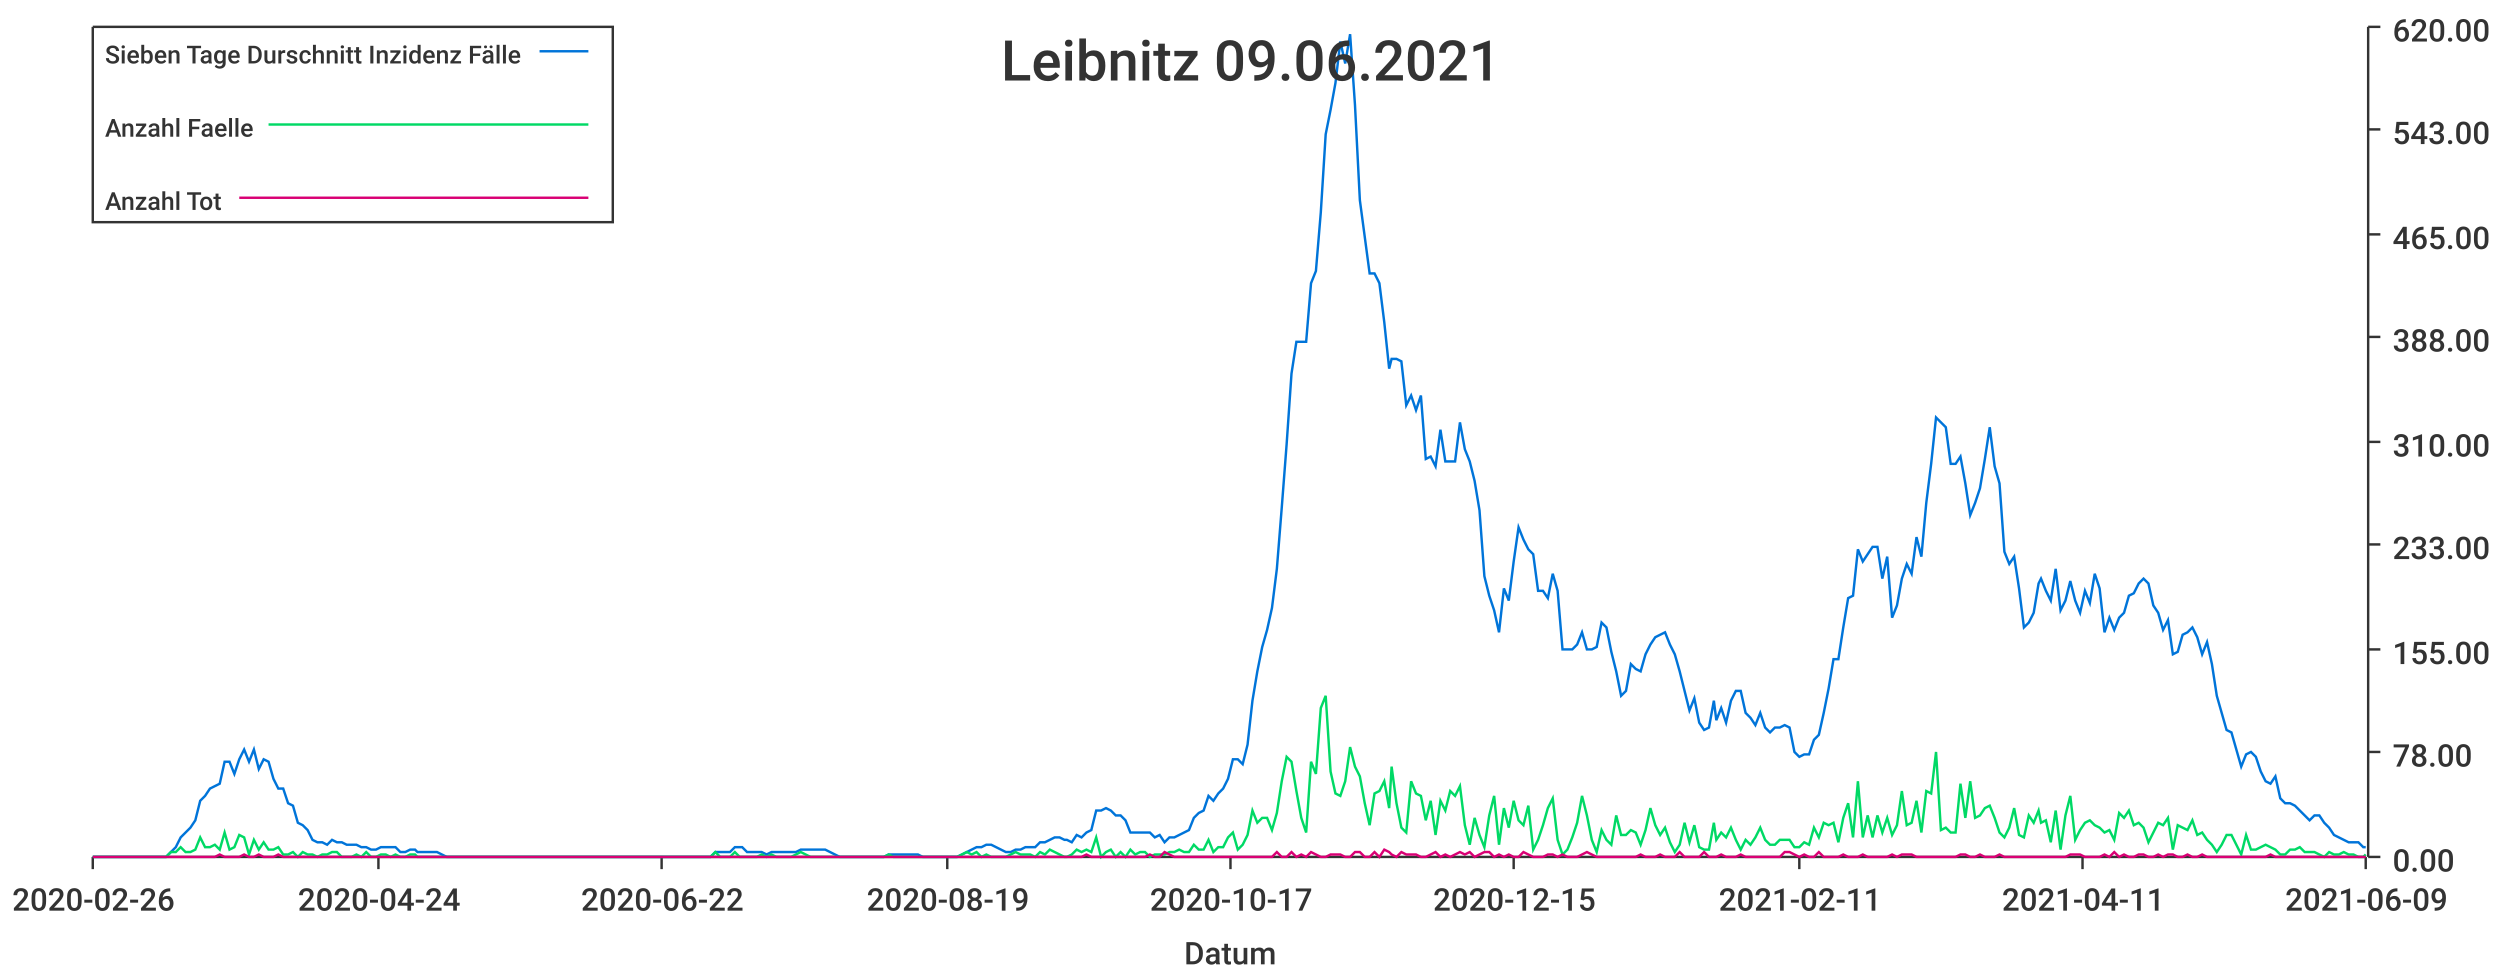
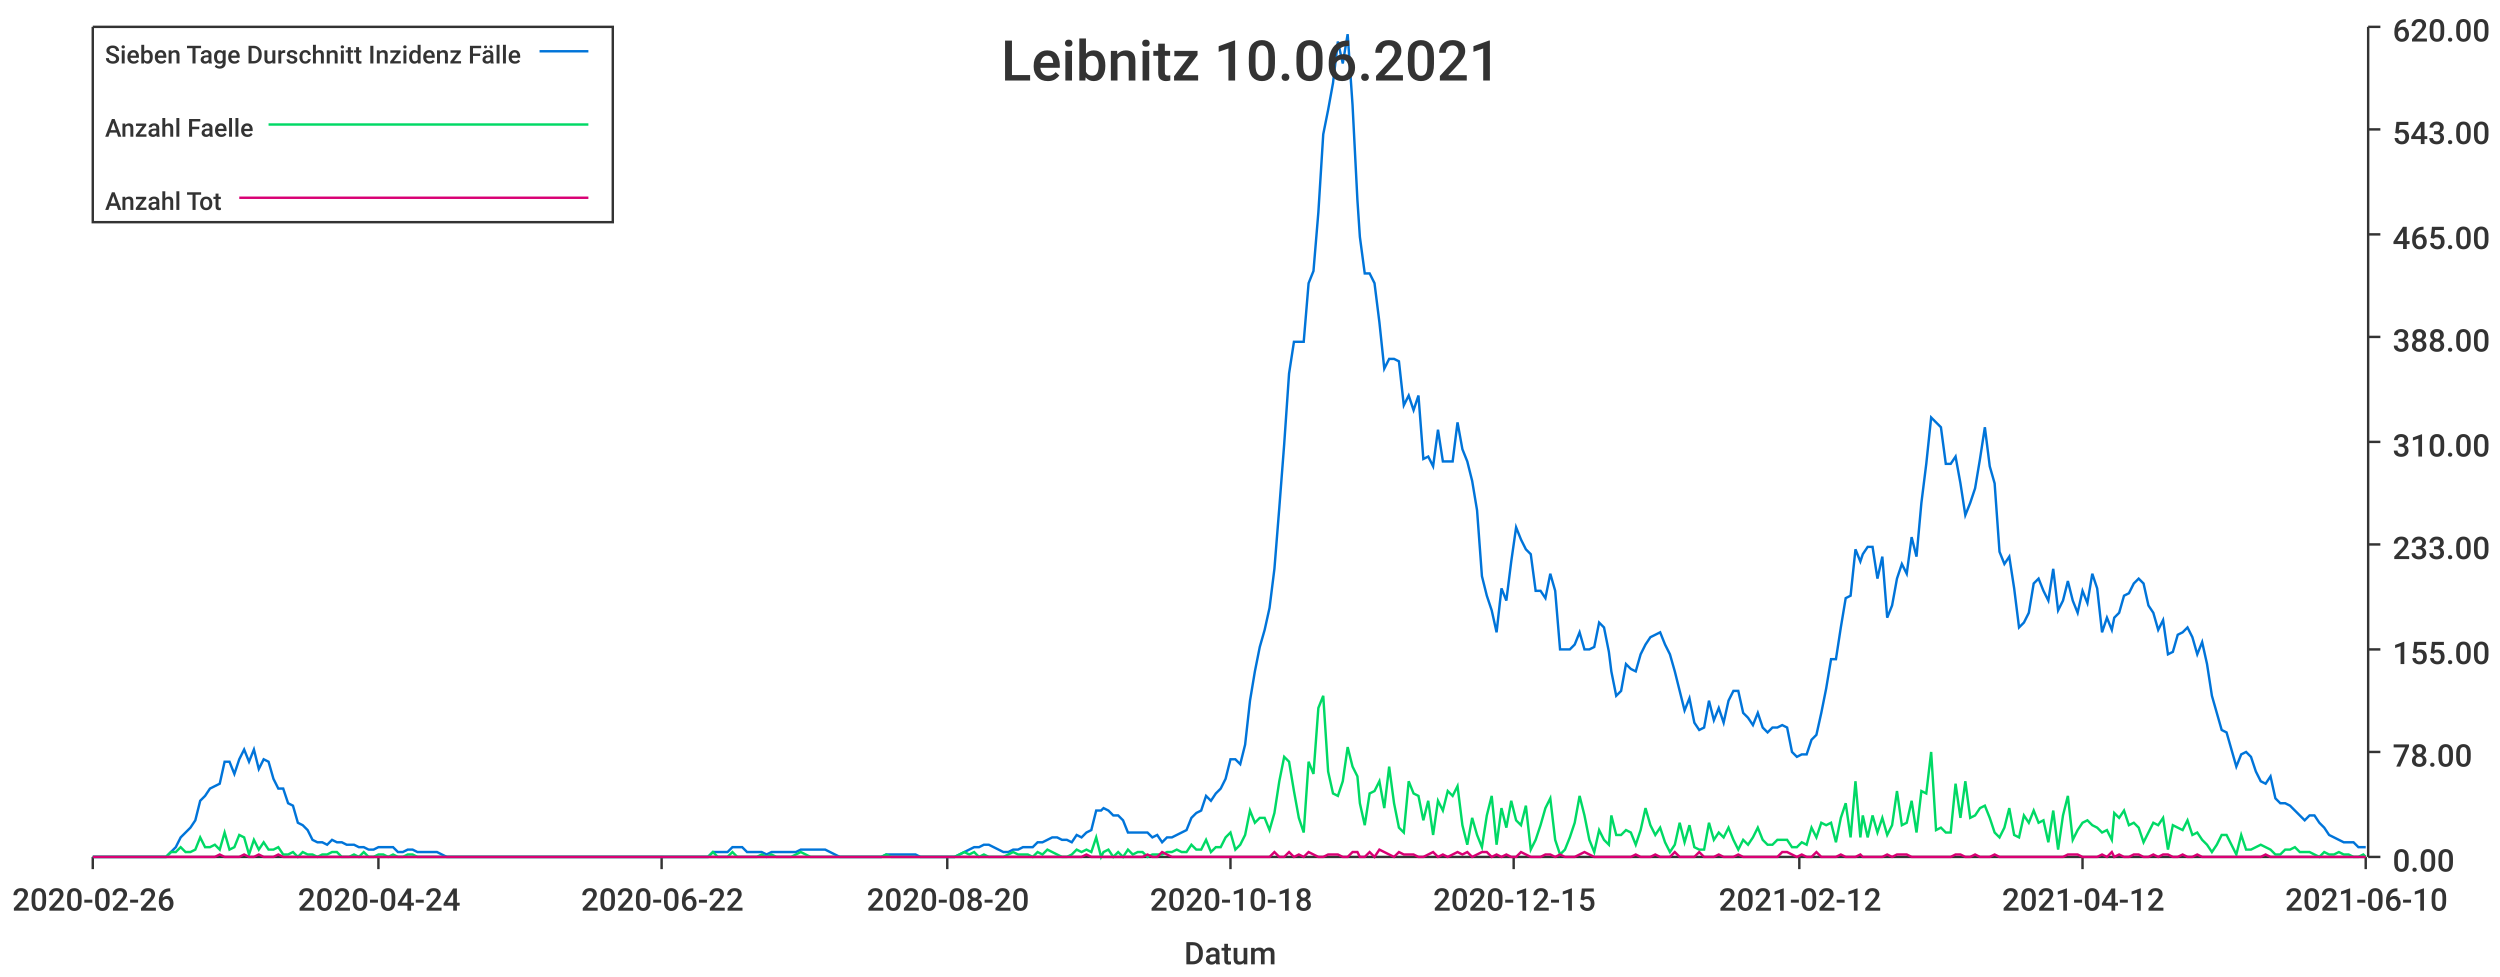
<svg xmlns="http://www.w3.org/2000/svg" width="1024" height="400">\n<path d="M 0 0 L 1024 0 L 1024 400 L 0 400 L 0 0" style="stroke-width:0;stroke:rgba(255,255,255,1.0);fill:rgba(255,255,255,1.0)" />
  <path d="M 38 11 L 969 11 L 969 351 L 38 351 L 38 11" style="stroke-width:0;stroke:rgba(255,255,255,1.0);fill:rgba(255,255,255,1.0)" />
  <path d="M 38 351 L 969 351" style="stroke-width:1;stroke:rgba(51,51,51,1.0);fill:none" />
  <path d="M 38 351 L 38 356" style="stroke-width:1;stroke:rgba(51,51,51,1.0);fill:none" />
  <text x="5" y="373" style="stroke-width:0;stroke:none;fill:rgba(51,51,51,1.0);font-size:12.8px;font-family:'Roboto Medium',sans-serif">2020-02-26</text>
  <path d="M 155 351 L 155 356" style="stroke-width:1;stroke:rgba(51,51,51,1.0);fill:none" />
  <text x="122" y="373" style="stroke-width:0;stroke:none;fill:rgba(51,51,51,1.0);font-size:12.8px;font-family:'Roboto Medium',sans-serif">2020-04-24</text>
  <path d="M 271 351 L 271 356" style="stroke-width:1;stroke:rgba(51,51,51,1.0);fill:none" />
  <text x="238" y="373" style="stroke-width:0;stroke:none;fill:rgba(51,51,51,1.0);font-size:12.8px;font-family:'Roboto Medium',sans-serif">2020-06-22</text>
  <path d="M 388 351 L 388 356" style="stroke-width:1;stroke:rgba(51,51,51,1.0);fill:none" />
-   <text x="355" y="373" style="stroke-width:0;stroke:none;fill:rgba(51,51,51,1.0);font-size:12.8px;font-family:'Roboto Medium',sans-serif">2020-08-19</text>
+   <text x="355" y="373" style="stroke-width:0;stroke:none;fill:rgba(51,51,51,1.0);font-size:12.8px;font-family:'Roboto Medium',sans-serif">2020-08-20</text>
  <path d="M 504 351 L 504 356" style="stroke-width:1;stroke:rgba(51,51,51,1.0);fill:none" />
-   <text x="471" y="373" style="stroke-width:0;stroke:none;fill:rgba(51,51,51,1.0);font-size:12.8px;font-family:'Roboto Medium',sans-serif">2020-10-17</text>
+   <text x="471" y="373" style="stroke-width:0;stroke:none;fill:rgba(51,51,51,1.0);font-size:12.8px;font-family:'Roboto Medium',sans-serif">2020-10-18</text>
  <path d="M 620 351 L 620 356" style="stroke-width:1;stroke:rgba(51,51,51,1.0);fill:none" />
  <text x="587" y="373" style="stroke-width:0;stroke:none;fill:rgba(51,51,51,1.0);font-size:12.8px;font-family:'Roboto Medium',sans-serif">2020-12-15</text>
  <path d="M 737 351 L 737 356" style="stroke-width:1;stroke:rgba(51,51,51,1.0);fill:none" />
-   <text x="704" y="373" style="stroke-width:0;stroke:none;fill:rgba(51,51,51,1.0);font-size:12.8px;font-family:'Roboto Medium',sans-serif">2021-02-11</text>
+   <text x="704" y="373" style="stroke-width:0;stroke:none;fill:rgba(51,51,51,1.0);font-size:12.8px;font-family:'Roboto Medium',sans-serif">2021-02-12</text>
  <path d="M 853 351 L 853 356" style="stroke-width:1;stroke:rgba(51,51,51,1.0);fill:none" />
-   <text x="820" y="373" style="stroke-width:0;stroke:none;fill:rgba(51,51,51,1.0);font-size:12.8px;font-family:'Roboto Medium',sans-serif">2021-04-11</text>
+   <text x="820" y="373" style="stroke-width:0;stroke:none;fill:rgba(51,51,51,1.0);font-size:12.8px;font-family:'Roboto Medium',sans-serif">2021-04-12</text>
  <path d="M 969 351 L 969 356" style="stroke-width:1;stroke:rgba(51,51,51,1.0);fill:none" />
-   <text x="936" y="373" style="stroke-width:0;stroke:none;fill:rgba(51,51,51,1.0);font-size:12.8px;font-family:'Roboto Medium',sans-serif">2021-06-09</text>
+   <text x="936" y="373" style="stroke-width:0;stroke:none;fill:rgba(51,51,51,1.0);font-size:12.8px;font-family:'Roboto Medium',sans-serif">2021-06-10</text>
  <text x="485" y="395" style="stroke-width:0;stroke:none;fill:rgba(51,51,51,1.0);font-size:12.8px;font-family:'Roboto Medium',sans-serif">Datum</text>
  <path d="M 970 351 L 970 11" style="stroke-width:1;stroke:rgba(51,51,51,1.0);fill:none" />
  <path d="M 970 351 L 975 351" style="stroke-width:1;stroke:rgba(51,51,51,1.0);fill:none" />
  <text x="980" y="357" style="stroke-width:0;stroke:none;fill:rgba(51,51,51,1.0);font-size:12.8px;font-family:'Roboto Medium',sans-serif">0.00</text>
  <path d="M 970 308 L 975 308" style="stroke-width:1;stroke:rgba(51,51,51,1.0);fill:none" />
  <text x="980" y="314" style="stroke-width:0;stroke:none;fill:rgba(51,51,51,1.0);font-size:12.8px;font-family:'Roboto Medium',sans-serif">78.00</text>
  <path d="M 970 266 L 975 266" style="stroke-width:1;stroke:rgba(51,51,51,1.0);fill:none" />
  <text x="980" y="272" style="stroke-width:0;stroke:none;fill:rgba(51,51,51,1.0);font-size:12.8px;font-family:'Roboto Medium',sans-serif">155.00</text>
  <path d="M 970 223 L 975 223" style="stroke-width:1;stroke:rgba(51,51,51,1.0);fill:none" />
  <text x="980" y="229" style="stroke-width:0;stroke:none;fill:rgba(51,51,51,1.0);font-size:12.8px;font-family:'Roboto Medium',sans-serif">233.00</text>
  <path d="M 970 181 L 975 181" style="stroke-width:1;stroke:rgba(51,51,51,1.0);fill:none" />
  <text x="980" y="187" style="stroke-width:0;stroke:none;fill:rgba(51,51,51,1.0);font-size:12.8px;font-family:'Roboto Medium',sans-serif">310.00</text>
  <path d="M 970 138 L 975 138" style="stroke-width:1;stroke:rgba(51,51,51,1.0);fill:none" />
  <text x="980" y="144" style="stroke-width:0;stroke:none;fill:rgba(51,51,51,1.0);font-size:12.8px;font-family:'Roboto Medium',sans-serif">388.00</text>
  <path d="M 970 96 L 975 96" style="stroke-width:1;stroke:rgba(51,51,51,1.0);fill:none" />
  <text x="980" y="102" style="stroke-width:0;stroke:none;fill:rgba(51,51,51,1.0);font-size:12.8px;font-family:'Roboto Medium',sans-serif">465.00</text>
  <path d="M 970 53 L 975 53" style="stroke-width:1;stroke:rgba(51,51,51,1.0);fill:none" />
  <text x="980" y="59" style="stroke-width:0;stroke:none;fill:rgba(51,51,51,1.0);font-size:12.8px;font-family:'Roboto Medium',sans-serif">543.00</text>
  <path d="M 970 11 L 975 11" style="stroke-width:1;stroke:rgba(51,51,51,1.0);fill:none" />
  <text x="980" y="17" style="stroke-width:0;stroke:none;fill:rgba(51,51,51,1.0);font-size:12.8px;font-family:'Roboto Medium',sans-serif">620.00</text>
-   <path d="M 38 351 L 40 351 L 42 351 L 44 351 L 46 351 L 48 351 L 50 351 L 52 351 L 54 351 L 56 351 L 58 351 L 60 351 L 62 351 L 64 351 L 66 351 L 68 351 L 70 349 L 72 347 L 74 343 L 76 341 L 78 339 L 80 336 L 82 328 L 84 326 L 86 323 L 88 322 L 90 321 L 92 312 L 94 312 L 96 317 L 98 311 L 100 307 L 102 312 L 104 307 L 106 315 L 108 311 L 110 312 L 112 319 L 114 323 L 116 323 L 118 329 L 120 330 L 122 337 L 124 338 L 126 340 L 128 344 L 130 345 L 132 345 L 134 346 L 136 344 L 138 345 L 140 345 L 142 346 L 144 346 L 146 346 L 148 347 L 150 347 L 152 348 L 154 348 L 156 347 L 158 347 L 160 347 L 162 347 L 164 349 L 166 349 L 168 348 L 170 348 L 171 349 L 173 349 L 175 349 L 177 349 L 179 349 L 181 350 L 183 351 L 185 351 L 187 351 L 189 351 L 191 351 L 193 351 L 195 351 L 197 351 L 199 351 L 201 351 L 203 351 L 205 351 L 207 351 L 209 351 L 211 351 L 213 351 L 215 351 L 217 351 L 219 351 L 221 351 L 223 351 L 225 351 L 227 351 L 229 351 L 231 351 L 233 351 L 235 351 L 237 351 L 239 351 L 241 351 L 243 351 L 245 351 L 247 351 L 249 351 L 251 351 L 253 351 L 255 351 L 257 351 L 259 351 L 261 351 L 263 351 L 265 351 L 267 351 L 269 351 L 271 351 L 273 351 L 275 351 L 277 351 L 279 351 L 281 351 L 283 351 L 285 351 L 287 351 L 289 351 L 291 351 L 293 349 L 295 349 L 297 349 L 299 349 L 301 347 L 303 347 L 304 347 L 306 349 L 308 349 L 310 349 L 312 349 L 314 350 L 316 349 L 318 349 L 320 349 L 322 349 L 324 349 L 326 349 L 328 348 L 330 348 L 332 348 L 334 348 L 336 348 L 338 348 L 340 349 L 342 350 L 344 351 L 346 351 L 348 351 L 350 351 L 352 351 L 354 351 L 356 351 L 358 351 L 360 351 L 362 351 L 364 350 L 366 350 L 368 350 L 370 350 L 372 350 L 374 350 L 376 350 L 378 351 L 380 351 L 382 351 L 384 351 L 386 351 L 388 351 L 390 351 L 392 351 L 394 350 L 396 349 L 398 348 L 400 347 L 402 347 L 404 346 L 406 346 L 408 347 L 410 348 L 412 349 L 414 349 L 416 348 L 418 348 L 420 347 L 422 347 L 424 347 L 426 345 L 428 345 L 430 344 L 432 343 L 434 343 L 436 344 L 437 344 L 439 345 L 441 342 L 443 343 L 445 341 L 447 340 L 449 332 L 451 332 L 453 331 L 455 332 L 457 334 L 459 334 L 461 336 L 463 341 L 465 341 L 467 341 L 469 341 L 471 341 L 473 343 L 475 342 L 477 345 L 479 343 L 481 343 L 483 342 L 485 341 L 487 340 L 489 335 L 491 333 L 493 332 L 495 326 L 497 328 L 499 325 L 501 323 L 503 319 L 505 311 L 507 311 L 509 313 L 511 305 L 513 287 L 515 275 L 517 265 L 519 258 L 521 249 L 523 233 L 525 208 L 527 182 L 529 153 L 531 140 L 533 140 L 535 140 L 537 116 L 539 111 L 541 87 L 543 55 L 545 45 L 547 34 L 549 17 L 551 26 L 553 14 L 555 43 L 557 82 L 559 97 L 561 112 L 563 112 L 565 116 L 567 132 L 569 151 L 570 147 L 572 147 L 574 148 L 576 166 L 578 162 L 580 168 L 582 162 L 584 188 L 586 187 L 588 191 L 590 176 L 592 189 L 594 189 L 596 189 L 598 173 L 600 184 L 602 189 L 604 197 L 606 209 L 608 236 L 610 244 L 612 250 L 614 259 L 616 241 L 618 246 L 620 230 L 622 216 L 624 221 L 626 225 L 628 227 L 630 242 L 632 242 L 634 245 L 636 235 L 638 242 L 640 266 L 642 266 L 644 266 L 646 264 L 648 259 L 650 266 L 652 266 L 654 265 L 656 255 L 658 257 L 660 267 L 662 275 L 664 285 L 666 283 L 668 272 L 670 274 L 672 275 L 674 268 L 676 264 L 678 261 L 680 260 L 682 259 L 684 264 L 686 268 L 688 275 L 690 283 L 692 291 L 694 286 L 696 296 L 698 299 L 700 298 L 702 287 L 703 295 L 705 290 L 707 296 L 709 287 L 711 283 L 713 283 L 715 292 L 717 294 L 719 297 L 721 292 L 723 298 L 725 300 L 727 298 L 729 298 L 731 297 L 733 298 L 735 308 L 737 310 L 739 309 L 741 309 L 743 303 L 745 301 L 747 292 L 749 282 L 751 270 L 753 270 L 755 257 L 757 245 L 759 244 L 761 225 L 763 230 L 765 227 L 767 224 L 769 224 L 771 237 L 773 228 L 775 253 L 777 248 L 779 237 L 781 231 L 783 235 L 785 220 L 787 228 L 789 206 L 791 190 L 793 171 L 795 173 L 797 175 L 799 190 L 801 190 L 803 187 L 805 198 L 807 211 L 809 206 L 811 200 L 813 188 L 815 175 L 817 191 L 819 198 L 821 226 L 823 231 L 825 228 L 827 241 L 829 257 L 831 255 L 833 251 L 835 239 L 836 237 L 838 242 L 840 246 L 842 233 L 844 250 L 846 246 L 848 238 L 850 246 L 852 251 L 854 242 L 856 247 L 858 235 L 860 241 L 862 259 L 864 253 L 866 258 L 868 253 L 870 251 L 872 244 L 874 243 L 876 239 L 878 237 L 880 239 L 882 248 L 884 251 L 886 258 L 888 254 L 890 268 L 892 267 L 894 260 L 896 259 L 898 257 L 900 261 L 902 268 L 904 263 L 906 272 L 908 285 L 910 292 L 912 299 L 914 300 L 916 307 L 918 314 L 920 309 L 922 308 L 924 310 L 926 316 L 928 320 L 930 321 L 932 318 L 934 327 L 936 329 L 938 329 L 940 330 L 942 332 L 944 334 L 946 336 L 948 334 L 950 334 L 952 337 L 954 339 L 956 342 L 958 343 L 960 344 L 962 345 L 964 345 L 966 345 L 968 347 L 969 347" style="stroke-width:1;stroke:rgba(0,116,217,1.0);fill:none" />
-   <path d="M 38 351 L 40 351 L 42 351 L 44 351 L 46 351 L 48 351 L 50 351 L 52 351 L 54 351 L 56 351 L 58 351 L 60 351 L 62 351 L 64 351 L 66 351 L 68 351 L 70 349 L 72 349 L 74 347 L 76 349 L 78 349 L 80 348 L 82 343 L 84 347 L 86 347 L 88 346 L 90 348 L 92 341 L 94 348 L 96 347 L 98 342 L 100 343 L 102 350 L 104 344 L 106 348 L 108 345 L 110 348 L 112 348 L 114 347 L 116 350 L 118 350 L 120 349 L 122 351 L 124 349 L 126 350 L 128 350 L 130 351 L 132 350 L 134 350 L 136 349 L 138 349 L 140 351 L 142 351 L 144 351 L 146 350 L 148 351 L 150 349 L 152 351 L 154 351 L 156 350 L 158 350 L 160 351 L 162 350 L 164 351 L 166 351 L 168 350 L 170 350 L 171 351 L 173 351 L 175 351 L 177 351 L 179 351 L 181 351 L 183 351 L 185 351 L 187 351 L 189 351 L 191 351 L 193 351 L 195 351 L 197 351 L 199 351 L 201 351 L 203 351 L 205 351 L 207 351 L 209 351 L 211 351 L 213 351 L 215 351 L 217 351 L 219 351 L 221 351 L 223 351 L 225 351 L 227 351 L 229 351 L 231 351 L 233 351 L 235 351 L 237 351 L 239 351 L 241 351 L 243 351 L 245 351 L 247 351 L 249 351 L 251 351 L 253 351 L 255 351 L 257 351 L 259 351 L 261 351 L 263 351 L 265 351 L 267 351 L 269 351 L 271 351 L 273 351 L 275 351 L 277 351 L 279 351 L 281 351 L 283 351 L 285 351 L 287 351 L 289 351 L 291 351 L 293 349 L 295 351 L 297 351 L 299 351 L 301 349 L 303 351 L 304 351 L 306 351 L 308 351 L 310 351 L 312 350 L 314 351 L 316 350 L 318 351 L 320 351 L 322 351 L 324 351 L 326 350 L 328 349 L 330 350 L 332 351 L 334 351 L 336 351 L 338 351 L 340 351 L 342 351 L 344 351 L 346 351 L 348 351 L 350 351 L 352 351 L 354 351 L 356 351 L 358 351 L 360 351 L 362 351 L 364 350 L 366 351 L 368 351 L 370 351 L 372 351 L 374 351 L 376 351 L 378 351 L 380 351 L 382 351 L 384 351 L 386 351 L 388 351 L 390 351 L 392 351 L 394 350 L 396 349 L 398 350 L 400 349 L 402 351 L 404 350 L 406 351 L 408 351 L 410 351 L 412 351 L 414 350 L 416 349 L 418 350 L 420 350 L 422 350 L 424 351 L 426 349 L 428 350 L 430 348 L 432 349 L 434 350 L 436 351 L 437 351 L 439 350 L 441 348 L 443 349 L 445 348 L 447 349 L 449 343 L 451 351 L 453 349 L 455 348 L 457 351 L 459 349 L 461 351 L 463 348 L 465 350 L 467 349 L 469 349 L 471 351 L 473 350 L 475 350 L 477 350 L 479 349 L 481 349 L 483 348 L 485 349 L 487 349 L 489 346 L 491 348 L 493 348 L 495 344 L 497 349 L 499 347 L 501 347 L 503 343 L 505 341 L 507 348 L 509 346 L 511 342 L 513 332 L 515 337 L 517 335 L 519 335 L 521 340 L 523 333 L 525 320 L 527 310 L 529 312 L 531 324 L 533 335 L 535 341 L 537 312 L 539 317 L 541 290 L 543 285 L 545 316 L 547 325 L 549 326 L 551 320 L 553 306 L 555 314 L 557 318 L 559 329 L 561 338 L 563 325 L 565 324 L 567 320 L 569 331 L 570 314 L 572 329 L 574 339 L 576 341 L 578 320 L 580 325 L 582 326 L 584 336 L 586 328 L 588 342 L 590 328 L 592 332 L 594 324 L 596 326 L 598 322 L 600 338 L 602 346 L 604 335 L 606 342 L 608 347 L 610 334 L 612 326 L 614 346 L 616 331 L 618 339 L 620 328 L 622 336 L 624 338 L 626 330 L 628 348 L 630 344 L 632 338 L 634 331 L 636 327 L 638 344 L 640 350 L 642 348 L 644 343 L 646 337 L 648 326 L 650 334 L 652 344 L 654 349 L 656 340 L 658 344 L 660 346 L 662 334 L 664 342 L 666 342 L 668 340 L 670 341 L 672 346 L 674 340 L 676 331 L 678 338 L 680 342 L 682 339 L 684 345 L 686 349 L 688 346 L 690 337 L 692 345 L 694 338 L 696 347 L 698 348 L 700 348 L 702 337 L 703 344 L 705 341 L 707 343 L 709 339 L 711 344 L 713 348 L 715 344 L 717 346 L 719 343 L 721 339 L 723 344 L 725 346 L 727 346 L 729 344 L 731 344 L 733 344 L 735 347 L 737 347 L 739 345 L 741 346 L 743 339 L 745 343 L 747 337 L 749 338 L 751 337 L 753 345 L 755 335 L 757 329 L 759 343 L 761 320 L 763 343 L 765 334 L 767 343 L 769 334 L 771 341 L 773 335 L 775 342 L 777 338 L 779 324 L 781 338 L 783 337 L 785 328 L 787 341 L 789 324 L 791 325 L 793 308 L 795 340 L 797 339 L 799 341 L 801 341 L 803 321 L 805 335 L 807 320 L 809 335 L 811 334 L 813 331 L 815 330 L 817 335 L 819 341 L 821 343 L 823 339 L 825 331 L 827 342 L 829 343 L 831 334 L 833 337 L 835 332 L 836 337 L 838 336 L 840 345 L 842 332 L 844 348 L 846 334 L 848 326 L 850 344 L 852 340 L 854 337 L 856 336 L 858 338 L 860 339 L 862 341 L 864 340 L 866 344 L 868 333 L 870 335 L 872 332 L 874 338 L 876 337 L 878 339 L 880 345 L 882 341 L 884 337 L 886 338 L 888 335 L 890 348 L 892 338 L 894 339 L 896 340 L 898 336 L 900 342 L 902 341 L 904 344 L 906 346 L 908 349 L 910 346 L 912 342 L 914 342 L 916 346 L 918 350 L 920 342 L 922 348 L 924 348 L 926 347 L 928 346 L 930 347 L 932 348 L 934 350 L 936 350 L 938 348 L 940 348 L 942 347 L 944 349 L 946 349 L 948 349 L 950 350 L 952 351 L 954 349 L 956 350 L 958 350 L 960 349 L 962 350 L 964 350 L 966 351 L 968 351 L 969 350" style="stroke-width:1;stroke:rgba(0,217,101,1.0);fill:none" />
-   <path d="M 38 351 L 40 351 L 42 351 L 44 351 L 46 351 L 48 351 L 50 351 L 52 351 L 54 351 L 56 351 L 58 351 L 60 351 L 62 351 L 64 351 L 66 351 L 68 351 L 70 351 L 72 351 L 74 351 L 76 351 L 78 351 L 80 351 L 82 351 L 84 351 L 86 351 L 88 351 L 90 350 L 92 351 L 94 351 L 96 351 L 98 351 L 100 350 L 102 351 L 104 351 L 106 350 L 108 351 L 110 351 L 112 351 L 114 350 L 116 351 L 118 351 L 120 351 L 122 351 L 124 351 L 126 351 L 128 351 L 130 351 L 132 351 L 134 351 L 136 351 L 138 351 L 140 351 L 142 351 L 144 351 L 146 351 L 148 351 L 150 351 L 152 351 L 154 351 L 156 351 L 158 351 L 160 351 L 162 351 L 164 351 L 166 351 L 168 351 L 170 351 L 171 351 L 173 351 L 175 351 L 177 351 L 179 351 L 181 351 L 183 351 L 185 351 L 187 351 L 189 351 L 191 351 L 193 351 L 195 351 L 197 351 L 199 351 L 201 351 L 203 351 L 205 351 L 207 351 L 209 351 L 211 351 L 213 351 L 215 351 L 217 351 L 219 351 L 221 351 L 223 351 L 225 351 L 227 351 L 229 351 L 231 351 L 233 351 L 235 351 L 237 351 L 239 351 L 241 351 L 243 351 L 245 351 L 247 351 L 249 351 L 251 351 L 253 351 L 255 351 L 257 351 L 259 351 L 261 351 L 263 351 L 265 351 L 267 351 L 269 351 L 271 351 L 273 351 L 275 351 L 277 351 L 279 351 L 281 351 L 283 351 L 285 351 L 287 351 L 289 351 L 291 351 L 293 351 L 295 351 L 297 351 L 299 351 L 301 351 L 303 351 L 304 351 L 306 351 L 308 351 L 310 351 L 312 351 L 314 351 L 316 351 L 318 351 L 320 351 L 322 351 L 324 351 L 326 351 L 328 351 L 330 351 L 332 351 L 334 351 L 336 351 L 338 351 L 340 351 L 342 351 L 344 351 L 346 351 L 348 351 L 350 351 L 352 351 L 354 351 L 356 351 L 358 351 L 360 351 L 362 351 L 364 351 L 366 351 L 368 351 L 370 351 L 372 351 L 374 351 L 376 351 L 378 351 L 380 351 L 382 351 L 384 351 L 386 351 L 388 351 L 390 351 L 392 351 L 394 351 L 396 351 L 398 351 L 400 351 L 402 351 L 404 351 L 406 351 L 408 351 L 410 351 L 412 351 L 414 351 L 416 351 L 418 351 L 420 351 L 422 351 L 424 351 L 426 351 L 428 351 L 430 351 L 432 351 L 434 351 L 436 351 L 437 351 L 439 351 L 441 351 L 443 351 L 445 350 L 447 351 L 449 351 L 451 351 L 453 351 L 455 351 L 457 351 L 459 351 L 461 351 L 463 351 L 465 351 L 467 351 L 469 351 L 471 350 L 473 351 L 475 351 L 477 349 L 479 350 L 481 351 L 483 351 L 485 351 L 487 351 L 489 351 L 491 351 L 493 351 L 495 351 L 497 351 L 499 351 L 501 351 L 503 351 L 505 351 L 507 351 L 509 351 L 511 351 L 513 351 L 515 351 L 517 351 L 519 351 L 521 351 L 523 349 L 525 351 L 527 351 L 529 349 L 531 351 L 533 350 L 535 351 L 537 349 L 539 350 L 541 351 L 543 351 L 545 350 L 547 350 L 549 350 L 551 351 L 553 351 L 555 349 L 557 349 L 559 351 L 561 351 L 563 349 L 565 351 L 567 348 L 569 349 L 570 350 L 572 351 L 574 349 L 576 350 L 578 350 L 580 350 L 582 351 L 584 351 L 586 350 L 588 349 L 590 351 L 592 350 L 594 351 L 596 350 L 598 349 L 600 350 L 602 349 L 604 351 L 606 350 L 608 349 L 610 349 L 612 351 L 614 350 L 616 351 L 618 350 L 620 351 L 622 351 L 624 349 L 626 350 L 628 351 L 630 351 L 632 351 L 634 350 L 636 350 L 638 351 L 640 350 L 642 351 L 644 351 L 646 351 L 648 350 L 650 349 L 652 350 L 654 351 L 656 351 L 658 351 L 660 351 L 662 351 L 664 351 L 666 351 L 668 351 L 670 351 L 672 350 L 674 351 L 676 351 L 678 351 L 680 350 L 682 351 L 684 351 L 686 351 L 688 349 L 690 351 L 692 351 L 694 351 L 696 351 L 698 349 L 700 351 L 702 351 L 703 351 L 705 350 L 707 351 L 709 351 L 711 351 L 713 350 L 715 351 L 717 351 L 719 351 L 721 351 L 723 351 L 725 351 L 727 351 L 729 351 L 731 349 L 733 349 L 735 350 L 737 351 L 739 350 L 741 351 L 743 351 L 745 349 L 747 351 L 749 351 L 751 351 L 753 351 L 755 350 L 757 351 L 759 351 L 761 351 L 763 350 L 765 351 L 767 351 L 769 351 L 771 351 L 773 351 L 775 350 L 777 351 L 779 350 L 781 350 L 783 350 L 785 351 L 787 351 L 789 351 L 791 351 L 793 351 L 795 351 L 797 351 L 799 351 L 801 351 L 803 350 L 805 350 L 807 351 L 809 351 L 811 350 L 813 351 L 815 351 L 817 351 L 819 350 L 821 351 L 823 351 L 825 351 L 827 351 L 829 351 L 831 351 L 833 351 L 835 351 L 836 351 L 838 351 L 840 351 L 842 351 L 844 351 L 846 351 L 848 350 L 850 350 L 852 350 L 854 351 L 856 351 L 858 351 L 860 351 L 862 350 L 864 351 L 866 349 L 868 351 L 870 350 L 872 351 L 874 351 L 876 350 L 878 350 L 880 351 L 882 351 L 884 350 L 886 351 L 888 350 L 890 350 L 892 351 L 894 351 L 896 350 L 898 351 L 900 351 L 902 350 L 904 351 L 906 351 L 908 351 L 910 351 L 912 351 L 914 351 L 916 351 L 918 351 L 920 351 L 922 351 L 924 351 L 926 351 L 928 351 L 930 350 L 932 351 L 934 351 L 936 351 L 938 351 L 940 351 L 942 351 L 944 351 L 946 351 L 948 351 L 950 351 L 952 351 L 954 351 L 956 351 L 958 351 L 960 351 L 962 351 L 964 351 L 966 351 L 968 351 L 969 351" style="stroke-width:1;stroke:rgba(217,0,116,1.0);fill:none" />
-   <text x="410" y="33" style="stroke-width:0;stroke:none;fill:rgba(51,51,51,1.0);font-size:23.0px;font-family:'Roboto Medium',sans-serif">Leibnitz 09.06.2021</text>
+   <path d="M 38 351 L 40 351 L 42 351 L 44 351 L 46 351 L 48 351 L 50 351 L 52 351 L 54 351 L 56 351 L 58 351 L 60 351 L 62 351 L 64 351 L 66 351 L 68 351 L 70 349 L 72 347 L 74 343 L 76 341 L 78 339 L 80 336 L 82 328 L 84 326 L 86 323 L 88 322 L 90 321 L 92 312 L 94 312 L 96 317 L 98 311 L 100 307 L 102 312 L 104 307 L 106 315 L 108 311 L 110 312 L 112 319 L 114 323 L 116 323 L 118 329 L 120 330 L 122 337 L 124 338 L 126 340 L 128 344 L 130 345 L 132 345 L 134 346 L 136 344 L 138 345 L 140 345 L 142 346 L 143 346 L 145 346 L 147 347 L 149 347 L 151 348 L 153 348 L 155 347 L 157 347 L 159 347 L 161 347 L 163 349 L 165 349 L 167 348 L 169 348 L 171 349 L 173 349 L 175 349 L 177 349 L 179 349 L 181 350 L 183 351 L 185 351 L 187 351 L 189 351 L 191 351 L 193 351 L 195 351 L 197 351 L 199 351 L 201 351 L 203 351 L 205 351 L 207 351 L 209 351 L 211 351 L 213 351 L 215 351 L 217 351 L 219 351 L 221 351 L 223 351 L 225 351 L 227 351 L 229 351 L 231 351 L 233 351 L 235 351 L 237 351 L 239 351 L 241 351 L 243 351 L 245 351 L 246 351 L 248 351 L 250 351 L 252 351 L 254 351 L 256 351 L 258 351 L 260 351 L 262 351 L 264 351 L 266 351 L 268 351 L 270 351 L 272 351 L 274 351 L 276 351 L 278 351 L 280 351 L 282 351 L 284 351 L 286 351 L 288 351 L 290 351 L 292 349 L 294 349 L 296 349 L 298 349 L 300 347 L 302 347 L 304 347 L 306 349 L 308 349 L 310 349 L 312 349 L 314 350 L 316 349 L 318 349 L 320 349 L 322 349 L 324 349 L 326 349 L 328 348 L 330 348 L 332 348 L 334 348 L 336 348 L 338 348 L 340 349 L 342 350 L 344 351 L 346 351 L 348 351 L 349 351 L 351 351 L 353 351 L 355 351 L 357 351 L 359 351 L 361 351 L 363 350 L 365 350 L 367 350 L 369 350 L 371 350 L 373 350 L 375 350 L 377 351 L 379 351 L 381 351 L 383 351 L 385 351 L 387 351 L 389 351 L 391 351 L 393 350 L 395 349 L 397 348 L 399 347 L 401 347 L 403 346 L 405 346 L 407 347 L 409 348 L 411 349 L 413 349 L 415 348 L 417 348 L 419 347 L 421 347 L 423 347 L 425 345 L 427 345 L 429 344 L 431 343 L 433 343 L 435 344 L 437 344 L 439 345 L 441 342 L 443 343 L 445 341 L 447 340 L 449 332 L 451 332 L 452 331 L 454 332 L 456 334 L 458 334 L 460 336 L 462 341 L 464 341 L 466 341 L 468 341 L 470 341 L 472 343 L 474 342 L 476 345 L 478 343 L 480 343 L 482 342 L 484 341 L 486 340 L 488 335 L 490 333 L 492 332 L 494 326 L 496 328 L 498 325 L 500 323 L 502 319 L 504 311 L 506 311 L 508 313 L 510 305 L 512 287 L 514 275 L 516 265 L 518 258 L 520 249 L 522 233 L 524 208 L 526 182 L 528 153 L 530 140 L 532 140 L 534 140 L 536 116 L 538 111 L 540 87 L 542 55 L 544 45 L 546 34 L 548 17 L 550 26 L 552 14 L 554 43 L 556 82 L 557 97 L 559 112 L 561 112 L 563 116 L 565 132 L 567 151 L 569 147 L 571 147 L 573 148 L 575 166 L 577 162 L 579 168 L 581 162 L 583 188 L 585 187 L 587 191 L 589 176 L 591 189 L 593 189 L 595 189 L 597 173 L 599 184 L 601 189 L 603 197 L 605 209 L 607 236 L 609 244 L 611 250 L 613 259 L 615 241 L 617 246 L 619 230 L 621 216 L 623 221 L 625 225 L 627 227 L 629 242 L 631 242 L 633 245 L 635 235 L 637 242 L 639 266 L 641 266 L 643 266 L 645 264 L 647 259 L 649 266 L 651 266 L 653 265 L 655 255 L 657 257 L 659 267 L 660 275 L 662 285 L 664 283 L 666 272 L 668 274 L 670 275 L 672 268 L 674 264 L 676 261 L 678 260 L 680 259 L 682 264 L 684 268 L 686 275 L 688 283 L 690 291 L 692 286 L 694 296 L 696 299 L 698 298 L 700 287 L 702 295 L 704 290 L 706 296 L 708 287 L 710 283 L 712 283 L 714 292 L 716 294 L 718 297 L 720 292 L 722 298 L 724 300 L 726 298 L 728 298 L 730 297 L 732 298 L 734 308 L 736 310 L 738 309 L 740 309 L 742 303 L 744 301 L 746 292 L 748 282 L 750 270 L 752 270 L 754 257 L 756 245 L 758 244 L 760 225 L 762 230 L 763 227 L 765 224 L 767 224 L 769 237 L 771 228 L 773 253 L 775 248 L 777 237 L 779 231 L 781 235 L 783 220 L 785 228 L 787 206 L 789 190 L 791 171 L 793 173 L 795 175 L 797 190 L 799 190 L 801 187 L 803 198 L 805 211 L 807 206 L 809 200 L 811 188 L 813 175 L 815 191 L 817 198 L 819 226 L 821 231 L 823 228 L 825 241 L 827 257 L 829 255 L 831 251 L 833 239 L 835 237 L 837 242 L 839 246 L 841 233 L 843 250 L 845 246 L 847 238 L 849 246 L 851 251 L 853 242 L 855 247 L 857 235 L 859 241 L 861 259 L 863 253 L 865 258 L 866 253 L 868 251 L 870 244 L 872 243 L 874 239 L 876 237 L 878 239 L 880 248 L 882 251 L 884 258 L 886 254 L 888 268 L 890 267 L 892 260 L 894 259 L 896 257 L 898 261 L 900 268 L 902 263 L 904 272 L 906 285 L 908 292 L 910 299 L 912 300 L 914 307 L 916 314 L 918 309 L 920 308 L 922 310 L 924 316 L 926 320 L 928 321 L 930 318 L 932 327 L 934 329 L 936 329 L 938 330 L 940 332 L 942 334 L 944 336 L 946 334 L 948 334 L 950 337 L 952 339 L 954 342 L 956 343 L 958 344 L 960 345 L 962 345 L 964 345 L 966 347 L 968 347 L 969 347" style="stroke-width:1;stroke:rgba(0,116,217,1.0);fill:none" />
+   <path d="M 38 351 L 40 351 L 42 351 L 44 351 L 46 351 L 48 351 L 50 351 L 52 351 L 54 351 L 56 351 L 58 351 L 60 351 L 62 351 L 64 351 L 66 351 L 68 351 L 70 349 L 72 349 L 74 347 L 76 349 L 78 349 L 80 348 L 82 343 L 84 347 L 86 347 L 88 346 L 90 348 L 92 341 L 94 348 L 96 347 L 98 342 L 100 343 L 102 350 L 104 344 L 106 348 L 108 345 L 110 348 L 112 348 L 114 347 L 116 350 L 118 350 L 120 349 L 122 351 L 124 349 L 126 350 L 128 350 L 130 351 L 132 350 L 134 350 L 136 349 L 138 349 L 140 351 L 142 351 L 143 351 L 145 350 L 147 351 L 149 349 L 151 351 L 153 351 L 155 350 L 157 350 L 159 351 L 161 350 L 163 351 L 165 351 L 167 350 L 169 350 L 171 351 L 173 351 L 175 351 L 177 351 L 179 351 L 181 351 L 183 351 L 185 351 L 187 351 L 189 351 L 191 351 L 193 351 L 195 351 L 197 351 L 199 351 L 201 351 L 203 351 L 205 351 L 207 351 L 209 351 L 211 351 L 213 351 L 215 351 L 217 351 L 219 351 L 221 351 L 223 351 L 225 351 L 227 351 L 229 351 L 231 351 L 233 351 L 235 351 L 237 351 L 239 351 L 241 351 L 243 351 L 245 351 L 246 351 L 248 351 L 250 351 L 252 351 L 254 351 L 256 351 L 258 351 L 260 351 L 262 351 L 264 351 L 266 351 L 268 351 L 270 351 L 272 351 L 274 351 L 276 351 L 278 351 L 280 351 L 282 351 L 284 351 L 286 351 L 288 351 L 290 351 L 292 349 L 294 351 L 296 351 L 298 351 L 300 349 L 302 351 L 304 351 L 306 351 L 308 351 L 310 351 L 312 350 L 314 351 L 316 350 L 318 351 L 320 351 L 322 351 L 324 351 L 326 350 L 328 349 L 330 350 L 332 351 L 334 351 L 336 351 L 338 351 L 340 351 L 342 351 L 344 351 L 346 351 L 348 351 L 349 351 L 351 351 L 353 351 L 355 351 L 357 351 L 359 351 L 361 351 L 363 350 L 365 351 L 367 351 L 369 351 L 371 351 L 373 351 L 375 351 L 377 351 L 379 351 L 381 351 L 383 351 L 385 351 L 387 351 L 389 351 L 391 351 L 393 350 L 395 349 L 397 350 L 399 349 L 401 351 L 403 350 L 405 351 L 407 351 L 409 351 L 411 351 L 413 350 L 415 349 L 417 350 L 419 350 L 421 350 L 423 351 L 425 349 L 427 350 L 429 348 L 431 349 L 433 350 L 435 351 L 437 351 L 439 350 L 441 348 L 443 349 L 445 348 L 447 349 L 449 343 L 451 351 L 452 349 L 454 348 L 456 351 L 458 349 L 460 351 L 462 348 L 464 350 L 466 349 L 468 349 L 470 351 L 472 350 L 474 350 L 476 350 L 478 349 L 480 349 L 482 348 L 484 349 L 486 349 L 488 346 L 490 348 L 492 348 L 494 344 L 496 349 L 498 347 L 500 347 L 502 343 L 504 341 L 506 348 L 508 346 L 510 342 L 512 332 L 514 337 L 516 335 L 518 335 L 520 340 L 522 333 L 524 320 L 526 310 L 528 312 L 530 324 L 532 335 L 534 341 L 536 312 L 538 317 L 540 290 L 542 285 L 544 316 L 546 325 L 548 326 L 550 320 L 552 306 L 554 314 L 556 318 L 557 329 L 559 338 L 561 325 L 563 324 L 565 320 L 567 331 L 569 314 L 571 329 L 573 339 L 575 341 L 577 320 L 579 325 L 581 326 L 583 336 L 585 328 L 587 342 L 589 328 L 591 332 L 593 324 L 595 326 L 597 322 L 599 338 L 601 346 L 603 335 L 605 342 L 607 347 L 609 334 L 611 326 L 613 346 L 615 331 L 617 339 L 619 328 L 621 336 L 623 338 L 625 330 L 627 348 L 629 344 L 631 338 L 633 331 L 635 327 L 637 344 L 639 350 L 641 348 L 643 343 L 645 337 L 647 326 L 649 334 L 651 344 L 653 349 L 655 340 L 657 344 L 659 346 L 660 334 L 662 342 L 664 342 L 666 340 L 668 341 L 670 346 L 672 340 L 674 331 L 676 338 L 678 342 L 680 339 L 682 345 L 684 349 L 686 346 L 688 337 L 690 345 L 692 338 L 694 347 L 696 348 L 698 348 L 700 337 L 702 344 L 704 341 L 706 343 L 708 339 L 710 344 L 712 348 L 714 344 L 716 346 L 718 343 L 720 339 L 722 344 L 724 346 L 726 346 L 728 344 L 730 344 L 732 344 L 734 347 L 736 347 L 738 345 L 740 346 L 742 339 L 744 343 L 746 337 L 748 338 L 750 337 L 752 345 L 754 335 L 756 329 L 758 343 L 760 320 L 762 343 L 763 334 L 765 343 L 767 334 L 769 341 L 771 335 L 773 342 L 775 338 L 777 324 L 779 338 L 781 337 L 783 328 L 785 341 L 787 324 L 789 325 L 791 308 L 793 340 L 795 339 L 797 341 L 799 341 L 801 321 L 803 335 L 805 320 L 807 335 L 809 334 L 811 331 L 813 330 L 815 335 L 817 341 L 819 343 L 821 339 L 823 331 L 825 342 L 827 343 L 829 334 L 831 337 L 833 332 L 835 337 L 837 336 L 839 345 L 841 332 L 843 348 L 845 334 L 847 326 L 849 344 L 851 340 L 853 337 L 855 336 L 857 338 L 859 339 L 861 341 L 863 340 L 865 344 L 866 333 L 868 335 L 870 332 L 872 338 L 874 337 L 876 339 L 878 345 L 880 341 L 882 337 L 884 338 L 886 335 L 888 348 L 890 338 L 892 339 L 894 340 L 896 336 L 898 342 L 900 341 L 902 344 L 904 346 L 906 349 L 908 346 L 910 342 L 912 342 L 914 346 L 916 350 L 918 342 L 920 348 L 922 348 L 924 347 L 926 346 L 928 347 L 930 348 L 932 350 L 934 350 L 936 348 L 938 348 L 940 347 L 942 349 L 944 349 L 946 349 L 948 350 L 950 351 L 952 349 L 954 350 L 956 350 L 958 349 L 960 350 L 962 350 L 964 351 L 966 351 L 968 350 L 969 351" style="stroke-width:1;stroke:rgba(0,217,101,1.0);fill:none" />
+   <path d="M 38 351 L 40 351 L 42 351 L 44 351 L 46 351 L 48 351 L 50 351 L 52 351 L 54 351 L 56 351 L 58 351 L 60 351 L 62 351 L 64 351 L 66 351 L 68 351 L 70 351 L 72 351 L 74 351 L 76 351 L 78 351 L 80 351 L 82 351 L 84 351 L 86 351 L 88 351 L 90 350 L 92 351 L 94 351 L 96 351 L 98 351 L 100 350 L 102 351 L 104 351 L 106 350 L 108 351 L 110 351 L 112 351 L 114 350 L 116 351 L 118 351 L 120 351 L 122 351 L 124 351 L 126 351 L 128 351 L 130 351 L 132 351 L 134 351 L 136 351 L 138 351 L 140 351 L 142 351 L 143 351 L 145 351 L 147 351 L 149 351 L 151 351 L 153 351 L 155 351 L 157 351 L 159 351 L 161 351 L 163 351 L 165 351 L 167 351 L 169 351 L 171 351 L 173 351 L 175 351 L 177 351 L 179 351 L 181 351 L 183 351 L 185 351 L 187 351 L 189 351 L 191 351 L 193 351 L 195 351 L 197 351 L 199 351 L 201 351 L 203 351 L 205 351 L 207 351 L 209 351 L 211 351 L 213 351 L 215 351 L 217 351 L 219 351 L 221 351 L 223 351 L 225 351 L 227 351 L 229 351 L 231 351 L 233 351 L 235 351 L 237 351 L 239 351 L 241 351 L 243 351 L 245 351 L 246 351 L 248 351 L 250 351 L 252 351 L 254 351 L 256 351 L 258 351 L 260 351 L 262 351 L 264 351 L 266 351 L 268 351 L 270 351 L 272 351 L 274 351 L 276 351 L 278 351 L 280 351 L 282 351 L 284 351 L 286 351 L 288 351 L 290 351 L 292 351 L 294 351 L 296 351 L 298 351 L 300 351 L 302 351 L 304 351 L 306 351 L 308 351 L 310 351 L 312 351 L 314 351 L 316 351 L 318 351 L 320 351 L 322 351 L 324 351 L 326 351 L 328 351 L 330 351 L 332 351 L 334 351 L 336 351 L 338 351 L 340 351 L 342 351 L 344 351 L 346 351 L 348 351 L 349 351 L 351 351 L 353 351 L 355 351 L 357 351 L 359 351 L 361 351 L 363 351 L 365 351 L 367 351 L 369 351 L 371 351 L 373 351 L 375 351 L 377 351 L 379 351 L 381 351 L 383 351 L 385 351 L 387 351 L 389 351 L 391 351 L 393 351 L 395 351 L 397 351 L 399 351 L 401 351 L 403 351 L 405 351 L 407 351 L 409 351 L 411 351 L 413 351 L 415 351 L 417 351 L 419 351 L 421 351 L 423 351 L 425 351 L 427 351 L 429 351 L 431 351 L 433 351 L 435 351 L 437 351 L 439 351 L 441 351 L 443 351 L 445 350 L 447 351 L 449 351 L 451 351 L 452 351 L 454 351 L 456 351 L 458 351 L 460 351 L 462 351 L 464 351 L 466 351 L 468 351 L 470 350 L 472 351 L 474 351 L 476 349 L 478 350 L 480 351 L 482 351 L 484 351 L 486 351 L 488 351 L 490 351 L 492 351 L 494 351 L 496 351 L 498 351 L 500 351 L 502 351 L 504 351 L 506 351 L 508 351 L 510 351 L 512 351 L 514 351 L 516 351 L 518 351 L 520 351 L 522 349 L 524 351 L 526 351 L 528 349 L 530 351 L 532 350 L 534 351 L 536 349 L 538 350 L 540 351 L 542 351 L 544 350 L 546 350 L 548 350 L 550 351 L 552 351 L 554 349 L 556 349 L 557 351 L 559 351 L 561 349 L 563 351 L 565 348 L 567 349 L 569 350 L 571 351 L 573 349 L 575 350 L 577 350 L 579 350 L 581 351 L 583 351 L 585 350 L 587 349 L 589 351 L 591 350 L 593 351 L 595 350 L 597 349 L 599 350 L 601 349 L 603 351 L 605 350 L 607 349 L 609 349 L 611 351 L 613 350 L 615 351 L 617 350 L 619 351 L 621 351 L 623 349 L 625 350 L 627 351 L 629 351 L 631 351 L 633 350 L 635 350 L 637 351 L 639 350 L 641 351 L 643 351 L 645 351 L 647 350 L 649 349 L 651 350 L 653 351 L 655 351 L 657 351 L 659 351 L 660 351 L 662 351 L 664 351 L 666 351 L 668 351 L 670 350 L 672 351 L 674 351 L 676 351 L 678 350 L 680 351 L 682 351 L 684 351 L 686 349 L 688 351 L 690 351 L 692 351 L 694 351 L 696 349 L 698 351 L 700 351 L 702 351 L 704 350 L 706 351 L 708 351 L 710 351 L 712 350 L 714 351 L 716 351 L 718 351 L 720 351 L 722 351 L 724 351 L 726 351 L 728 351 L 730 349 L 732 349 L 734 350 L 736 351 L 738 350 L 740 351 L 742 351 L 744 349 L 746 351 L 748 351 L 750 351 L 752 351 L 754 350 L 756 351 L 758 351 L 760 351 L 762 350 L 763 351 L 765 351 L 767 351 L 769 351 L 771 351 L 773 350 L 775 351 L 777 350 L 779 350 L 781 350 L 783 351 L 785 351 L 787 351 L 789 351 L 791 351 L 793 351 L 795 351 L 797 351 L 799 351 L 801 350 L 803 350 L 805 351 L 807 351 L 809 350 L 811 351 L 813 351 L 815 351 L 817 350 L 819 351 L 821 351 L 823 351 L 825 351 L 827 351 L 829 351 L 831 351 L 833 351 L 835 351 L 837 351 L 839 351 L 841 351 L 843 351 L 845 351 L 847 350 L 849 350 L 851 350 L 853 351 L 855 351 L 857 351 L 859 351 L 861 350 L 863 351 L 865 349 L 866 351 L 868 350 L 870 351 L 872 351 L 874 350 L 876 350 L 878 351 L 880 351 L 882 350 L 884 351 L 886 350 L 888 350 L 890 351 L 892 351 L 894 350 L 896 351 L 898 351 L 900 350 L 902 351 L 904 351 L 906 351 L 908 351 L 910 351 L 912 351 L 914 351 L 916 351 L 918 351 L 920 351 L 922 351 L 924 351 L 926 351 L 928 350 L 930 351 L 932 351 L 934 351 L 936 351 L 938 351 L 940 351 L 942 351 L 944 351 L 946 351 L 948 351 L 950 351 L 952 351 L 954 351 L 956 351 L 958 351 L 960 351 L 962 351 L 964 351 L 966 351 L 968 351 L 969 351" style="stroke-width:1;stroke:rgba(217,0,116,1.0);fill:none" />
+   <text x="410" y="33" style="stroke-width:0;stroke:none;fill:rgba(51,51,51,1.0);font-size:23.0px;font-family:'Roboto Medium',sans-serif">Leibnitz 10.06.2021</text>
  <path d="M 38 11 L 251 11 L 251 91 L 38 91 L 38 11" style="stroke-width:1;stroke:rgba(51,51,51,1.0);fill:rgba(255,255,255,1.0)" />
  <text x="43" y="26" style="stroke-width:0;stroke:none;fill:rgba(51,51,51,1.0);font-size:10.2px;font-family:'Roboto Medium',sans-serif">Sieben Tage Durschnitt Inzidenz Fälle</text>
  <path d="M 221 21 L 241 21" style="stroke-width:1;stroke:rgba(0,116,217,1.0);fill:none" />
  <text x="43" y="56" style="stroke-width:0;stroke:none;fill:rgba(51,51,51,1.0);font-size:10.2px;font-family:'Roboto Medium',sans-serif">Anzahl Faelle</text>
  <path d="M 110 51 L 241 51" style="stroke-width:1;stroke:rgba(0,217,101,1.0);fill:none" />
  <text x="43" y="86" style="stroke-width:0;stroke:none;fill:rgba(51,51,51,1.0);font-size:10.2px;font-family:'Roboto Medium',sans-serif">Anzahl Tot</text>
  <path d="M 98 81 L 241 81" style="stroke-width:1;stroke:rgba(217,0,116,1.0);fill:none" />
</svg>
